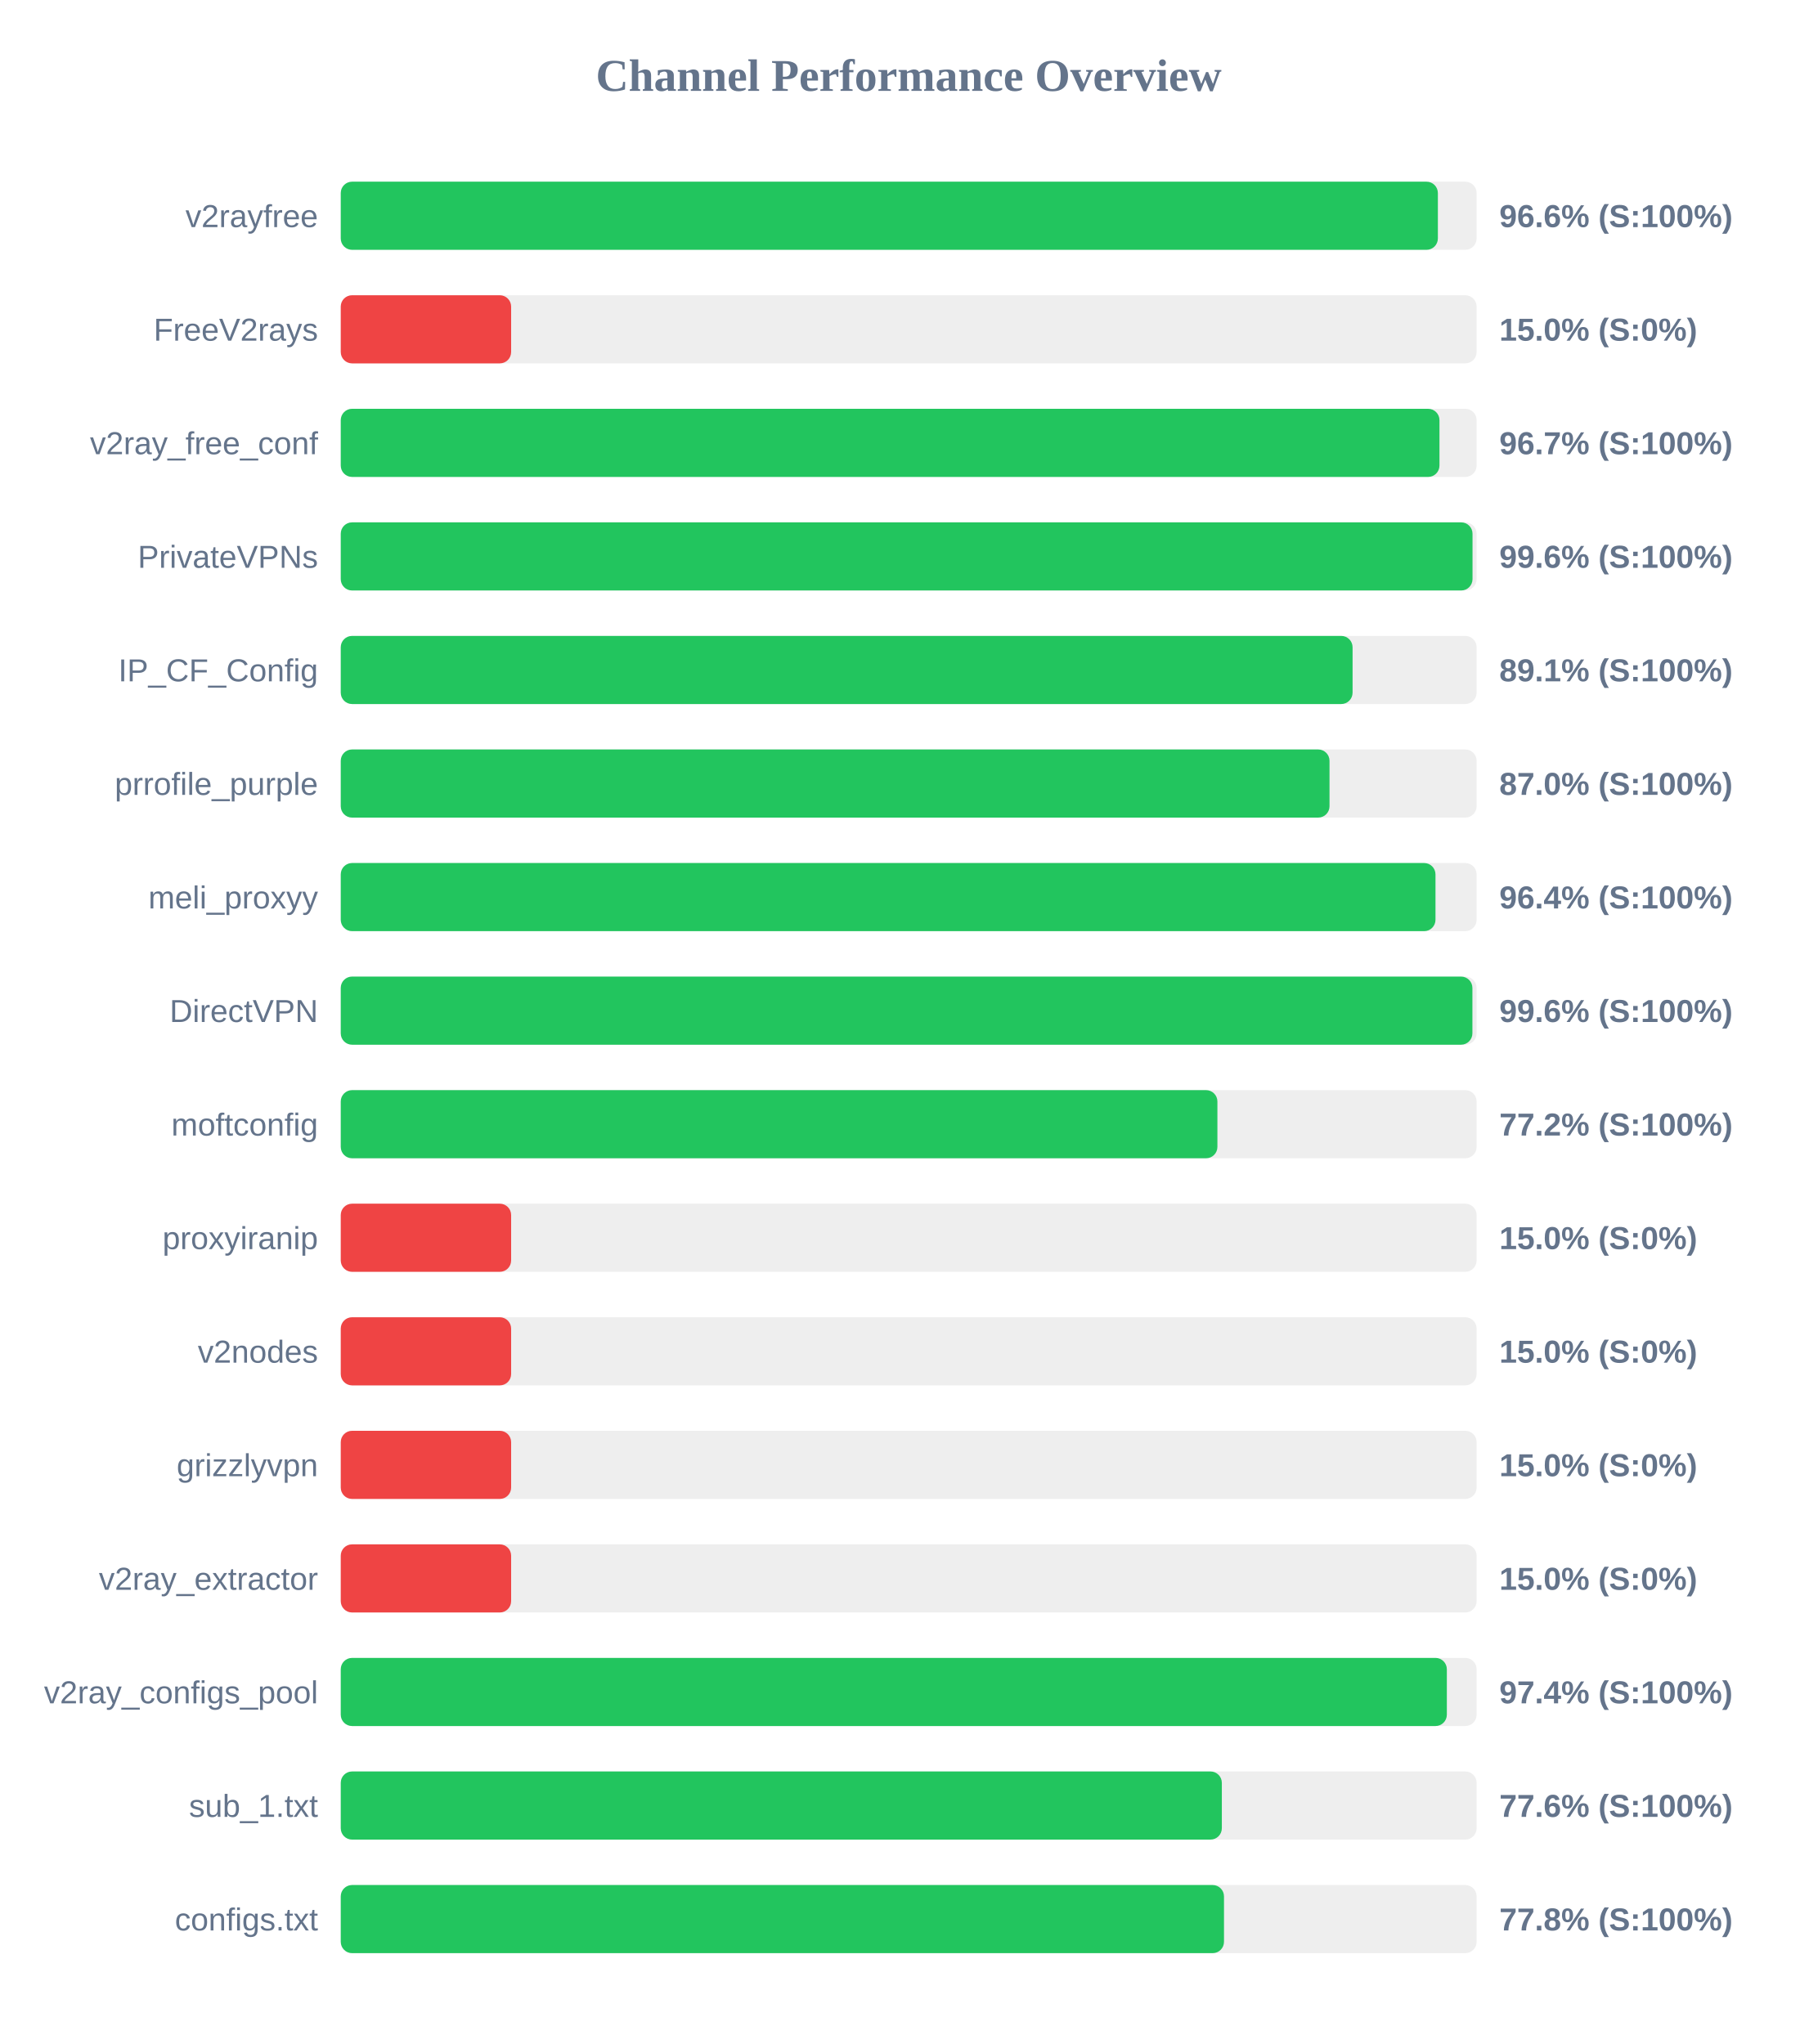
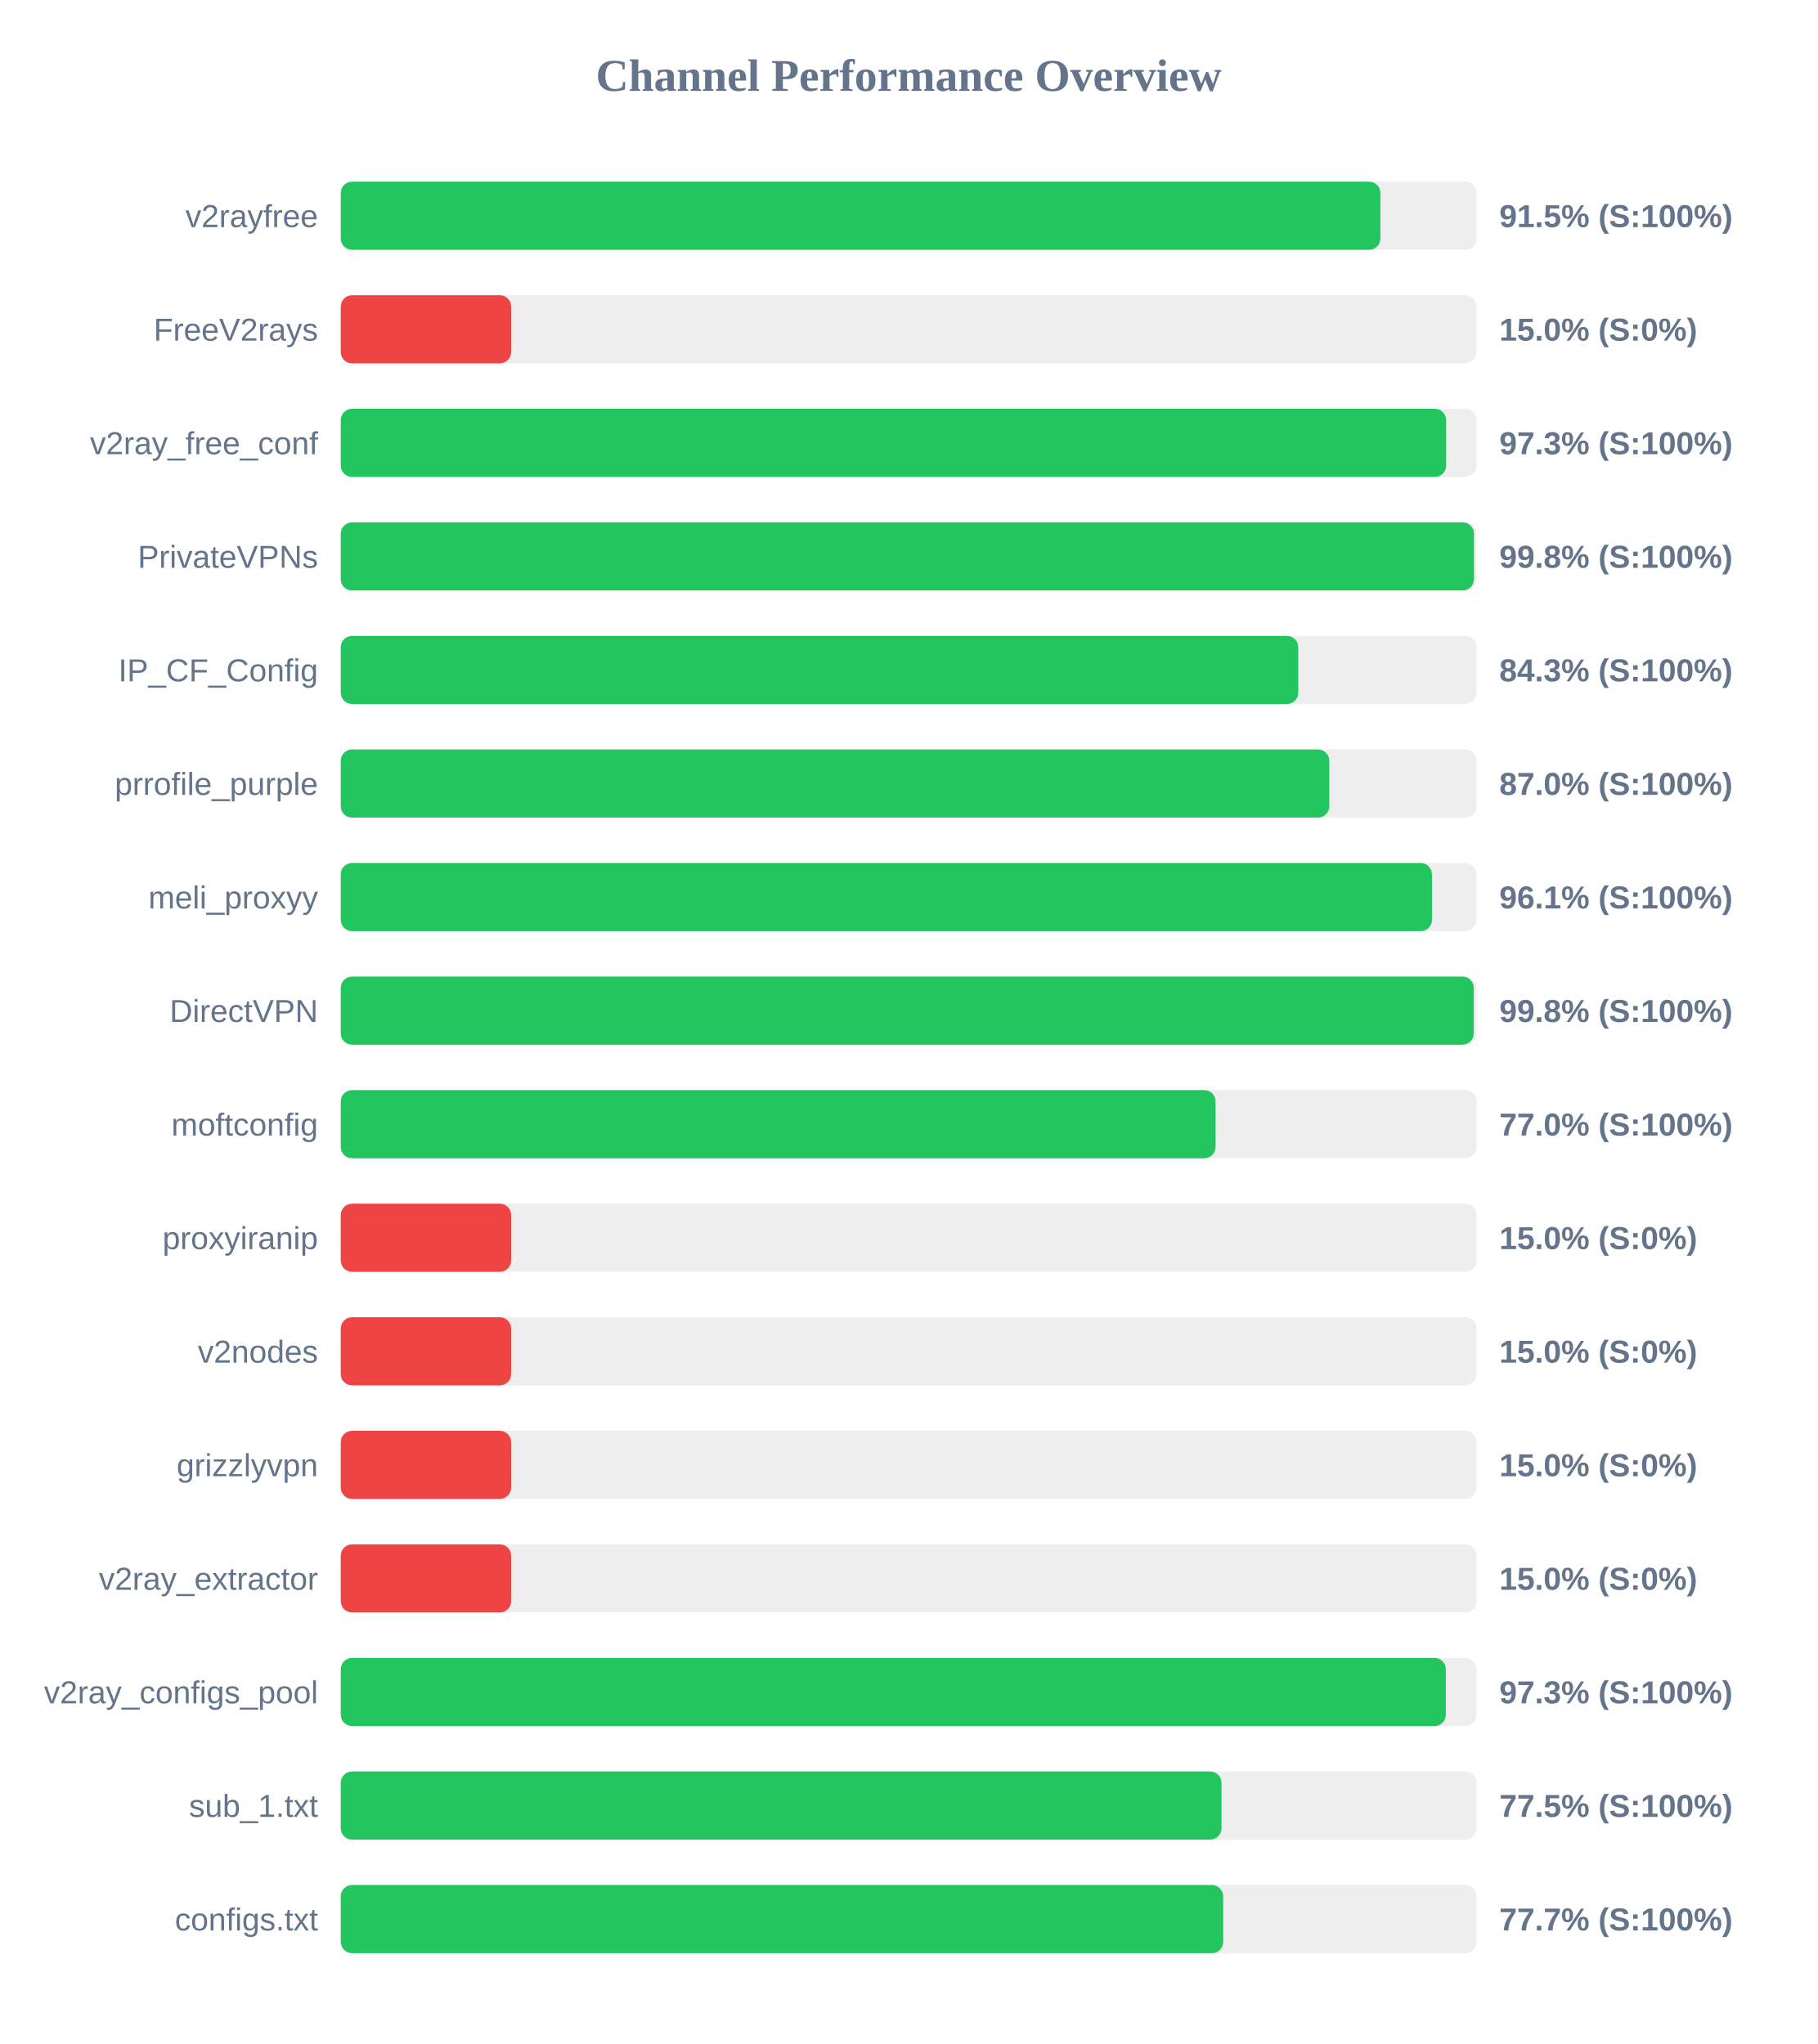
<svg xmlns="http://www.w3.org/2000/svg" width="800" height="900" version="1.1">
  <style>
        .row { font: 14px Arial; fill: #64748b; }
        .score { font: bold 14px Arial; fill: #64748b; }
    </style>
  <text x="400" y="40" text-anchor="middle" font-size="20px" font-weight="bold" fill="#64748b">Channel Performance Overview</text>
  <rect x="150" y="80" width="500" height="30" fill="#eee" rx="5" />
-   <rect x="150" y="80" width="482.95" height="30" fill="#22c55e" rx="5" />
+   <rect x="150" y="80" width="457.65" height="30" fill="#22c55e" rx="5" />
  <text x="140" y="100" text-anchor="end" class="row">v2rayfree</text>
-   <text x="660" y="100" text-anchor="start" class="score">96.6% (S:100%)</text>
+   <text x="660" y="100" text-anchor="start" class="score">91.5% (S:100%)</text>
  <rect x="150" y="130" width="500" height="30" fill="#eee" rx="5" />
  <rect x="150" y="130" width="75.0" height="30" fill="#ef4444" rx="5" />
  <text x="140" y="150" text-anchor="end" class="row">FreeV2rays</text>
  <text x="660" y="150" text-anchor="start" class="score">15.0% (S:0%)</text>
  <rect x="150" y="180" width="500" height="30" fill="#eee" rx="5" />
-   <rect x="150" y="180" width="483.65" height="30" fill="#22c55e" rx="5" />
+   <rect x="150" y="180" width="486.6" height="30" fill="#22c55e" rx="5" />
  <text x="140" y="200" text-anchor="end" class="row">v2ray_free_conf</text>
-   <text x="660" y="200" text-anchor="start" class="score">96.7% (S:100%)</text>
+   <text x="660" y="200" text-anchor="start" class="score">97.3% (S:100%)</text>
  <rect x="150" y="230" width="500" height="30" fill="#eee" rx="5" />
-   <rect x="150" y="230" width="498.2" height="30" fill="#22c55e" rx="5" />
+   <rect x="150" y="230" width="498.85" height="30" fill="#22c55e" rx="5" />
  <text x="140" y="250" text-anchor="end" class="row">PrivateVPNs</text>
-   <text x="660" y="250" text-anchor="start" class="score">99.6% (S:100%)</text>
+   <text x="660" y="250" text-anchor="start" class="score">99.8% (S:100%)</text>
  <rect x="150" y="280" width="500" height="30" fill="#eee" rx="5" />
-   <rect x="150" y="280" width="445.4" height="30" fill="#22c55e" rx="5" />
+   <rect x="150" y="280" width="421.5" height="30" fill="#22c55e" rx="5" />
  <text x="140" y="300" text-anchor="end" class="row">IP_CF_Config</text>
-   <text x="660" y="300" text-anchor="start" class="score">89.1% (S:100%)</text>
+   <text x="660" y="300" text-anchor="start" class="score">84.3% (S:100%)</text>
  <rect x="150" y="330" width="500" height="30" fill="#eee" rx="5" />
-   <rect x="150" y="330" width="435.25" height="30" fill="#22c55e" rx="5" />
+   <rect x="150" y="330" width="435.15" height="30" fill="#22c55e" rx="5" />
  <text x="140" y="350" text-anchor="end" class="row">prrofile_purple</text>
  <text x="660" y="350" text-anchor="start" class="score">87.0% (S:100%)</text>
  <rect x="150" y="380" width="500" height="30" fill="#eee" rx="5" />
-   <rect x="150" y="380" width="481.9" height="30" fill="#22c55e" rx="5" />
+   <rect x="150" y="380" width="480.35" height="30" fill="#22c55e" rx="5" />
  <text x="140" y="400" text-anchor="end" class="row">meli_proxyy</text>
-   <text x="660" y="400" text-anchor="start" class="score">96.4% (S:100%)</text>
+   <text x="660" y="400" text-anchor="start" class="score">96.1% (S:100%)</text>
  <rect x="150" y="430" width="500" height="30" fill="#eee" rx="5" />
-   <rect x="150" y="430" width="498.15" height="30" fill="#22c55e" rx="5" />
+   <rect x="150" y="430" width="498.75" height="30" fill="#22c55e" rx="5" />
  <text x="140" y="450" text-anchor="end" class="row">DirectVPN</text>
-   <text x="660" y="450" text-anchor="start" class="score">99.6% (S:100%)</text>
+   <text x="660" y="450" text-anchor="start" class="score">99.8% (S:100%)</text>
  <rect x="150" y="480" width="500" height="30" fill="#eee" rx="5" />
-   <rect x="150" y="480" width="385.9" height="30" fill="#22c55e" rx="5" />
+   <rect x="150" y="480" width="385.1" height="30" fill="#22c55e" rx="5" />
  <text x="140" y="500" text-anchor="end" class="row">moftconfig</text>
-   <text x="660" y="500" text-anchor="start" class="score">77.2% (S:100%)</text>
+   <text x="660" y="500" text-anchor="start" class="score">77.0% (S:100%)</text>
  <rect x="150" y="530" width="500" height="30" fill="#eee" rx="5" />
  <rect x="150" y="530" width="75.0" height="30" fill="#ef4444" rx="5" />
  <text x="140" y="550" text-anchor="end" class="row">proxyiranip</text>
  <text x="660" y="550" text-anchor="start" class="score">15.0% (S:0%)</text>
  <rect x="150" y="580" width="500" height="30" fill="#eee" rx="5" />
  <rect x="150" y="580" width="75.0" height="30" fill="#ef4444" rx="5" />
  <text x="140" y="600" text-anchor="end" class="row">v2nodes</text>
  <text x="660" y="600" text-anchor="start" class="score">15.0% (S:0%)</text>
  <rect x="150" y="630" width="500" height="30" fill="#eee" rx="5" />
  <rect x="150" y="630" width="75.0" height="30" fill="#ef4444" rx="5" />
  <text x="140" y="650" text-anchor="end" class="row">grizzlyvpn</text>
  <text x="660" y="650" text-anchor="start" class="score">15.0% (S:0%)</text>
  <rect x="150" y="680" width="500" height="30" fill="#eee" rx="5" />
  <rect x="150" y="680" width="75.0" height="30" fill="#ef4444" rx="5" />
  <text x="140" y="700" text-anchor="end" class="row">v2ray_extractor</text>
  <text x="660" y="700" text-anchor="start" class="score">15.0% (S:0%)</text>
  <rect x="150" y="730" width="500" height="30" fill="#eee" rx="5" />
-   <rect x="150" y="730" width="486.9" height="30" fill="#22c55e" rx="5" />
+   <rect x="150" y="730" width="486.45" height="30" fill="#22c55e" rx="5" />
  <text x="140" y="750" text-anchor="end" class="row">v2ray_configs_pool</text>
-   <text x="660" y="750" text-anchor="start" class="score">97.4% (S:100%)</text>
+   <text x="660" y="750" text-anchor="start" class="score">97.3% (S:100%)</text>
  <rect x="150" y="780" width="500" height="30" fill="#eee" rx="5" />
-   <rect x="150" y="780" width="387.85" height="30" fill="#22c55e" rx="5" />
+   <rect x="150" y="780" width="387.7" height="30" fill="#22c55e" rx="5" />
  <text x="140" y="800" text-anchor="end" class="row">sub_1.txt</text>
-   <text x="660" y="800" text-anchor="start" class="score">77.6% (S:100%)</text>
+   <text x="660" y="800" text-anchor="start" class="score">77.5% (S:100%)</text>
  <rect x="150" y="830" width="500" height="30" fill="#eee" rx="5" />
-   <rect x="150" y="830" width="388.8" height="30" fill="#22c55e" rx="5" />
+   <rect x="150" y="830" width="388.45" height="30" fill="#22c55e" rx="5" />
  <text x="140" y="850" text-anchor="end" class="row">configs.txt</text>
-   <text x="660" y="850" text-anchor="start" class="score">77.8% (S:100%)</text>
+   <text x="660" y="850" text-anchor="start" class="score">77.7% (S:100%)</text>
</svg>
